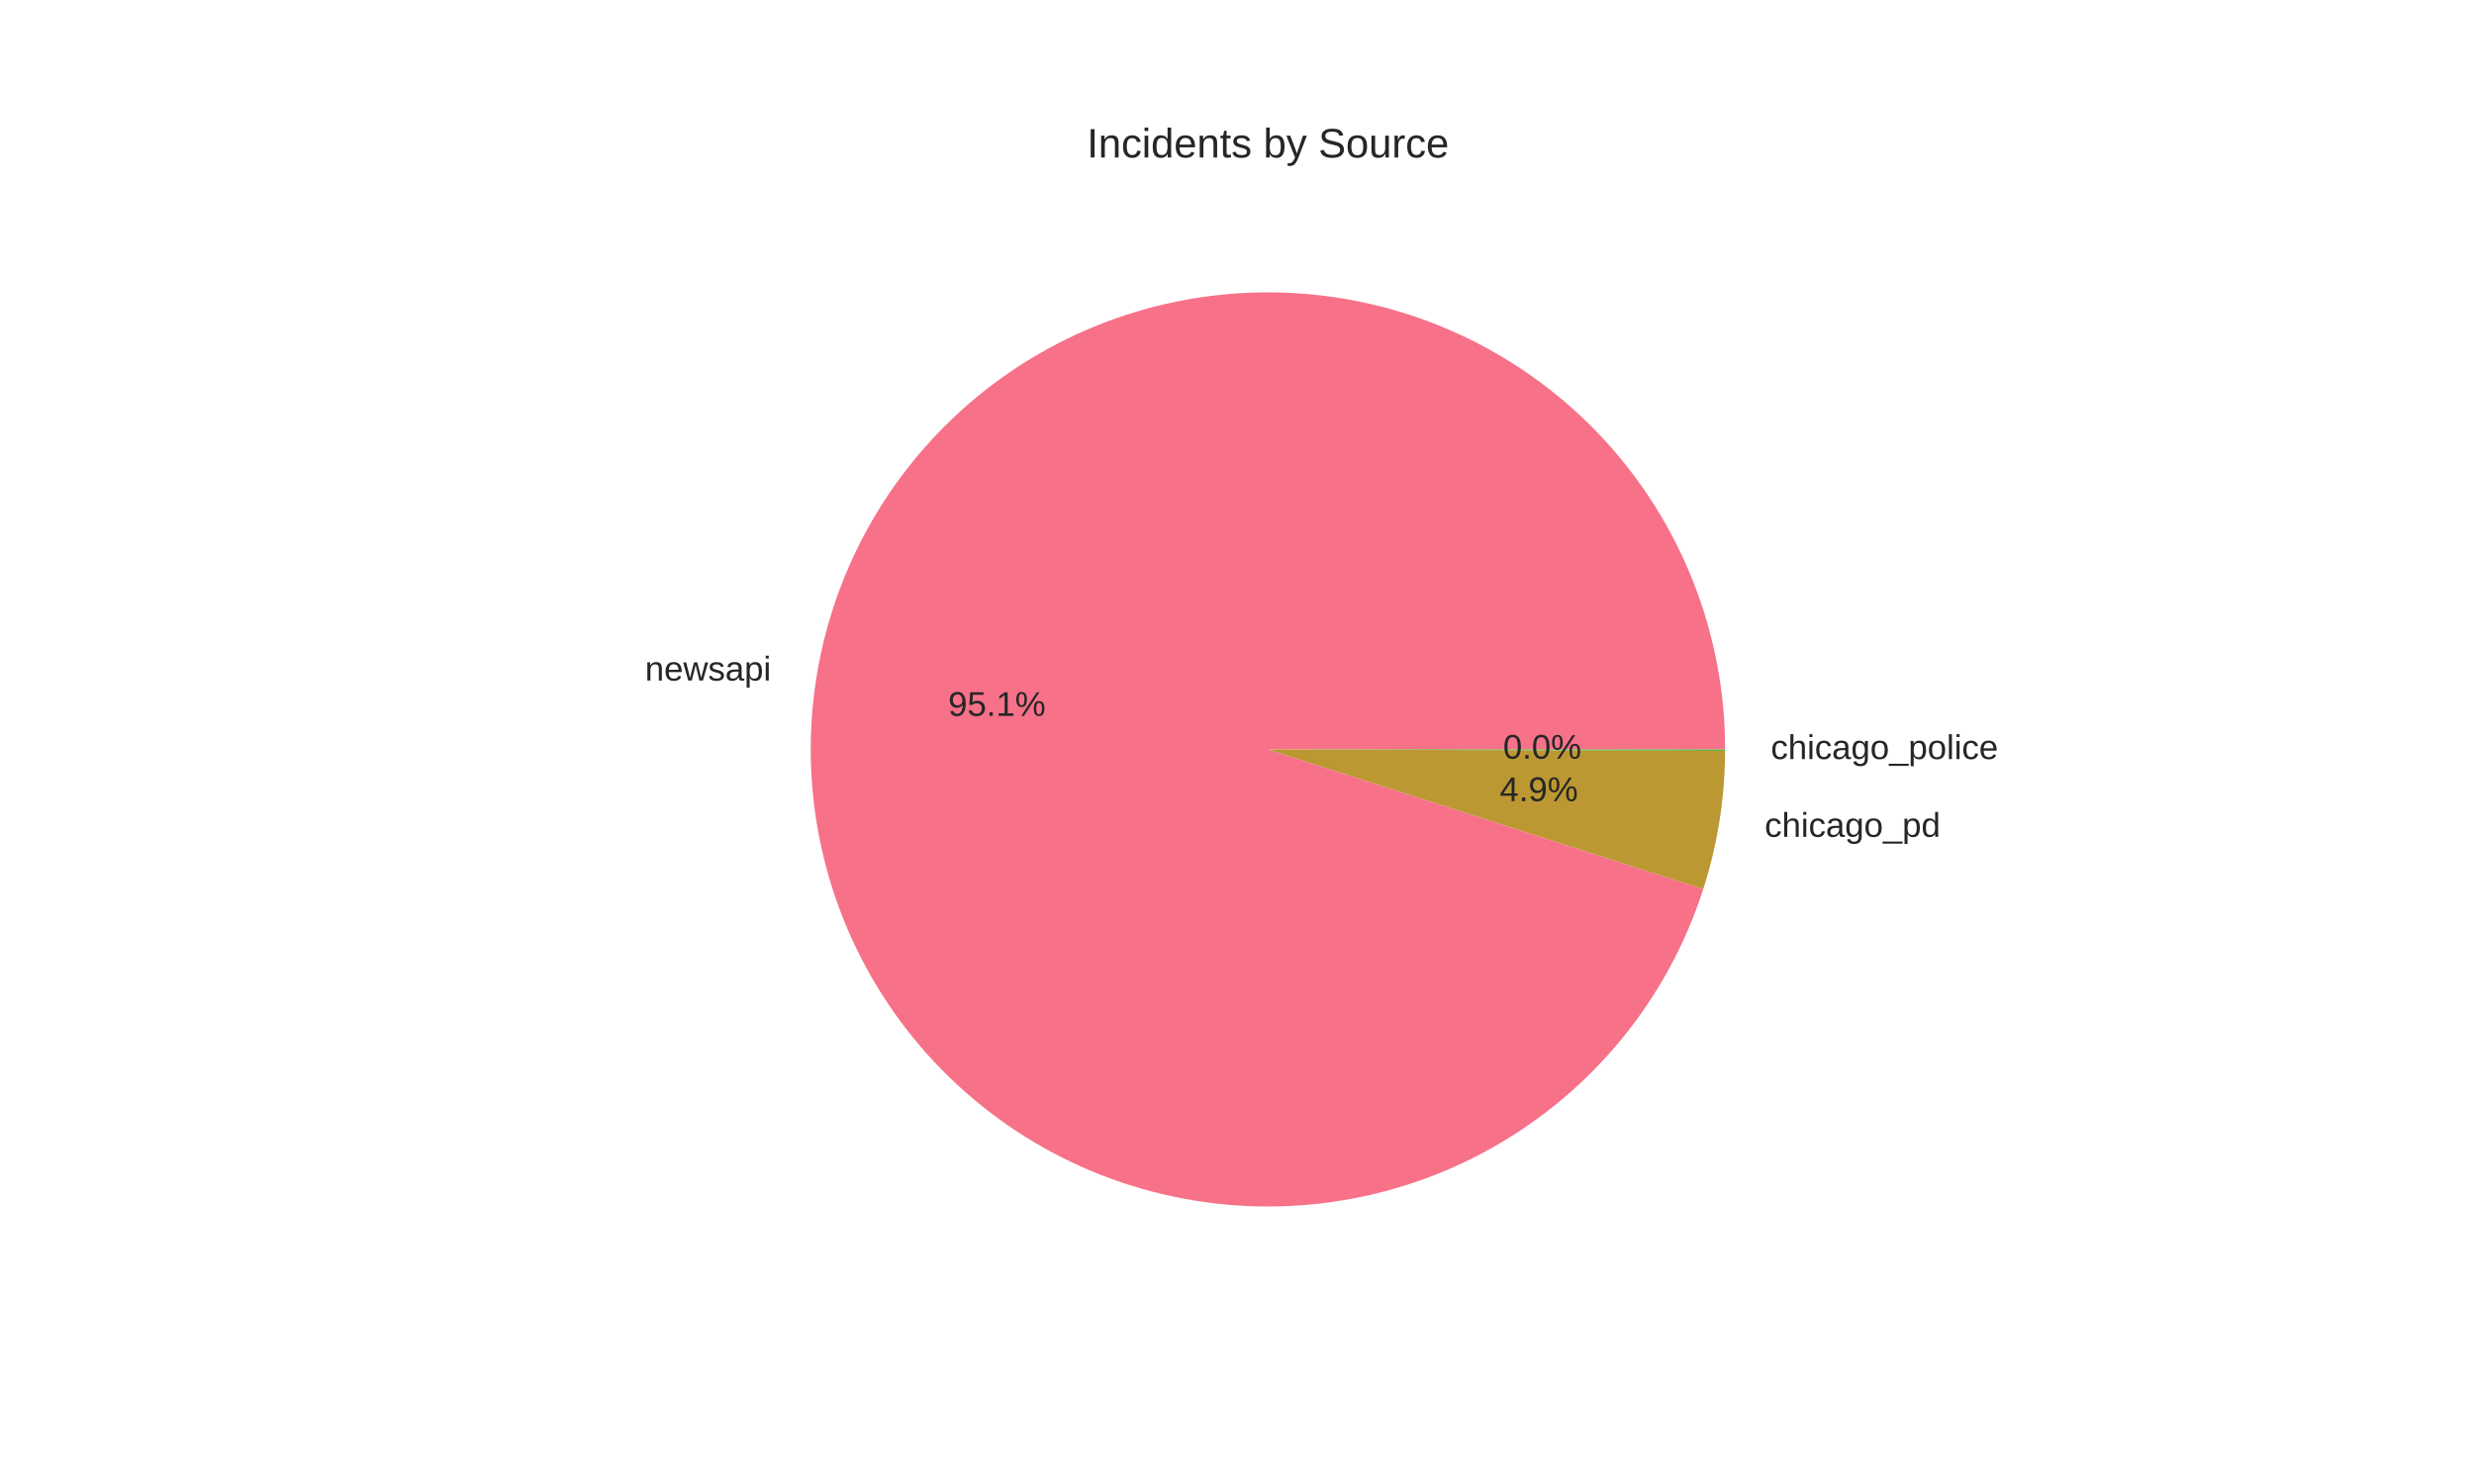
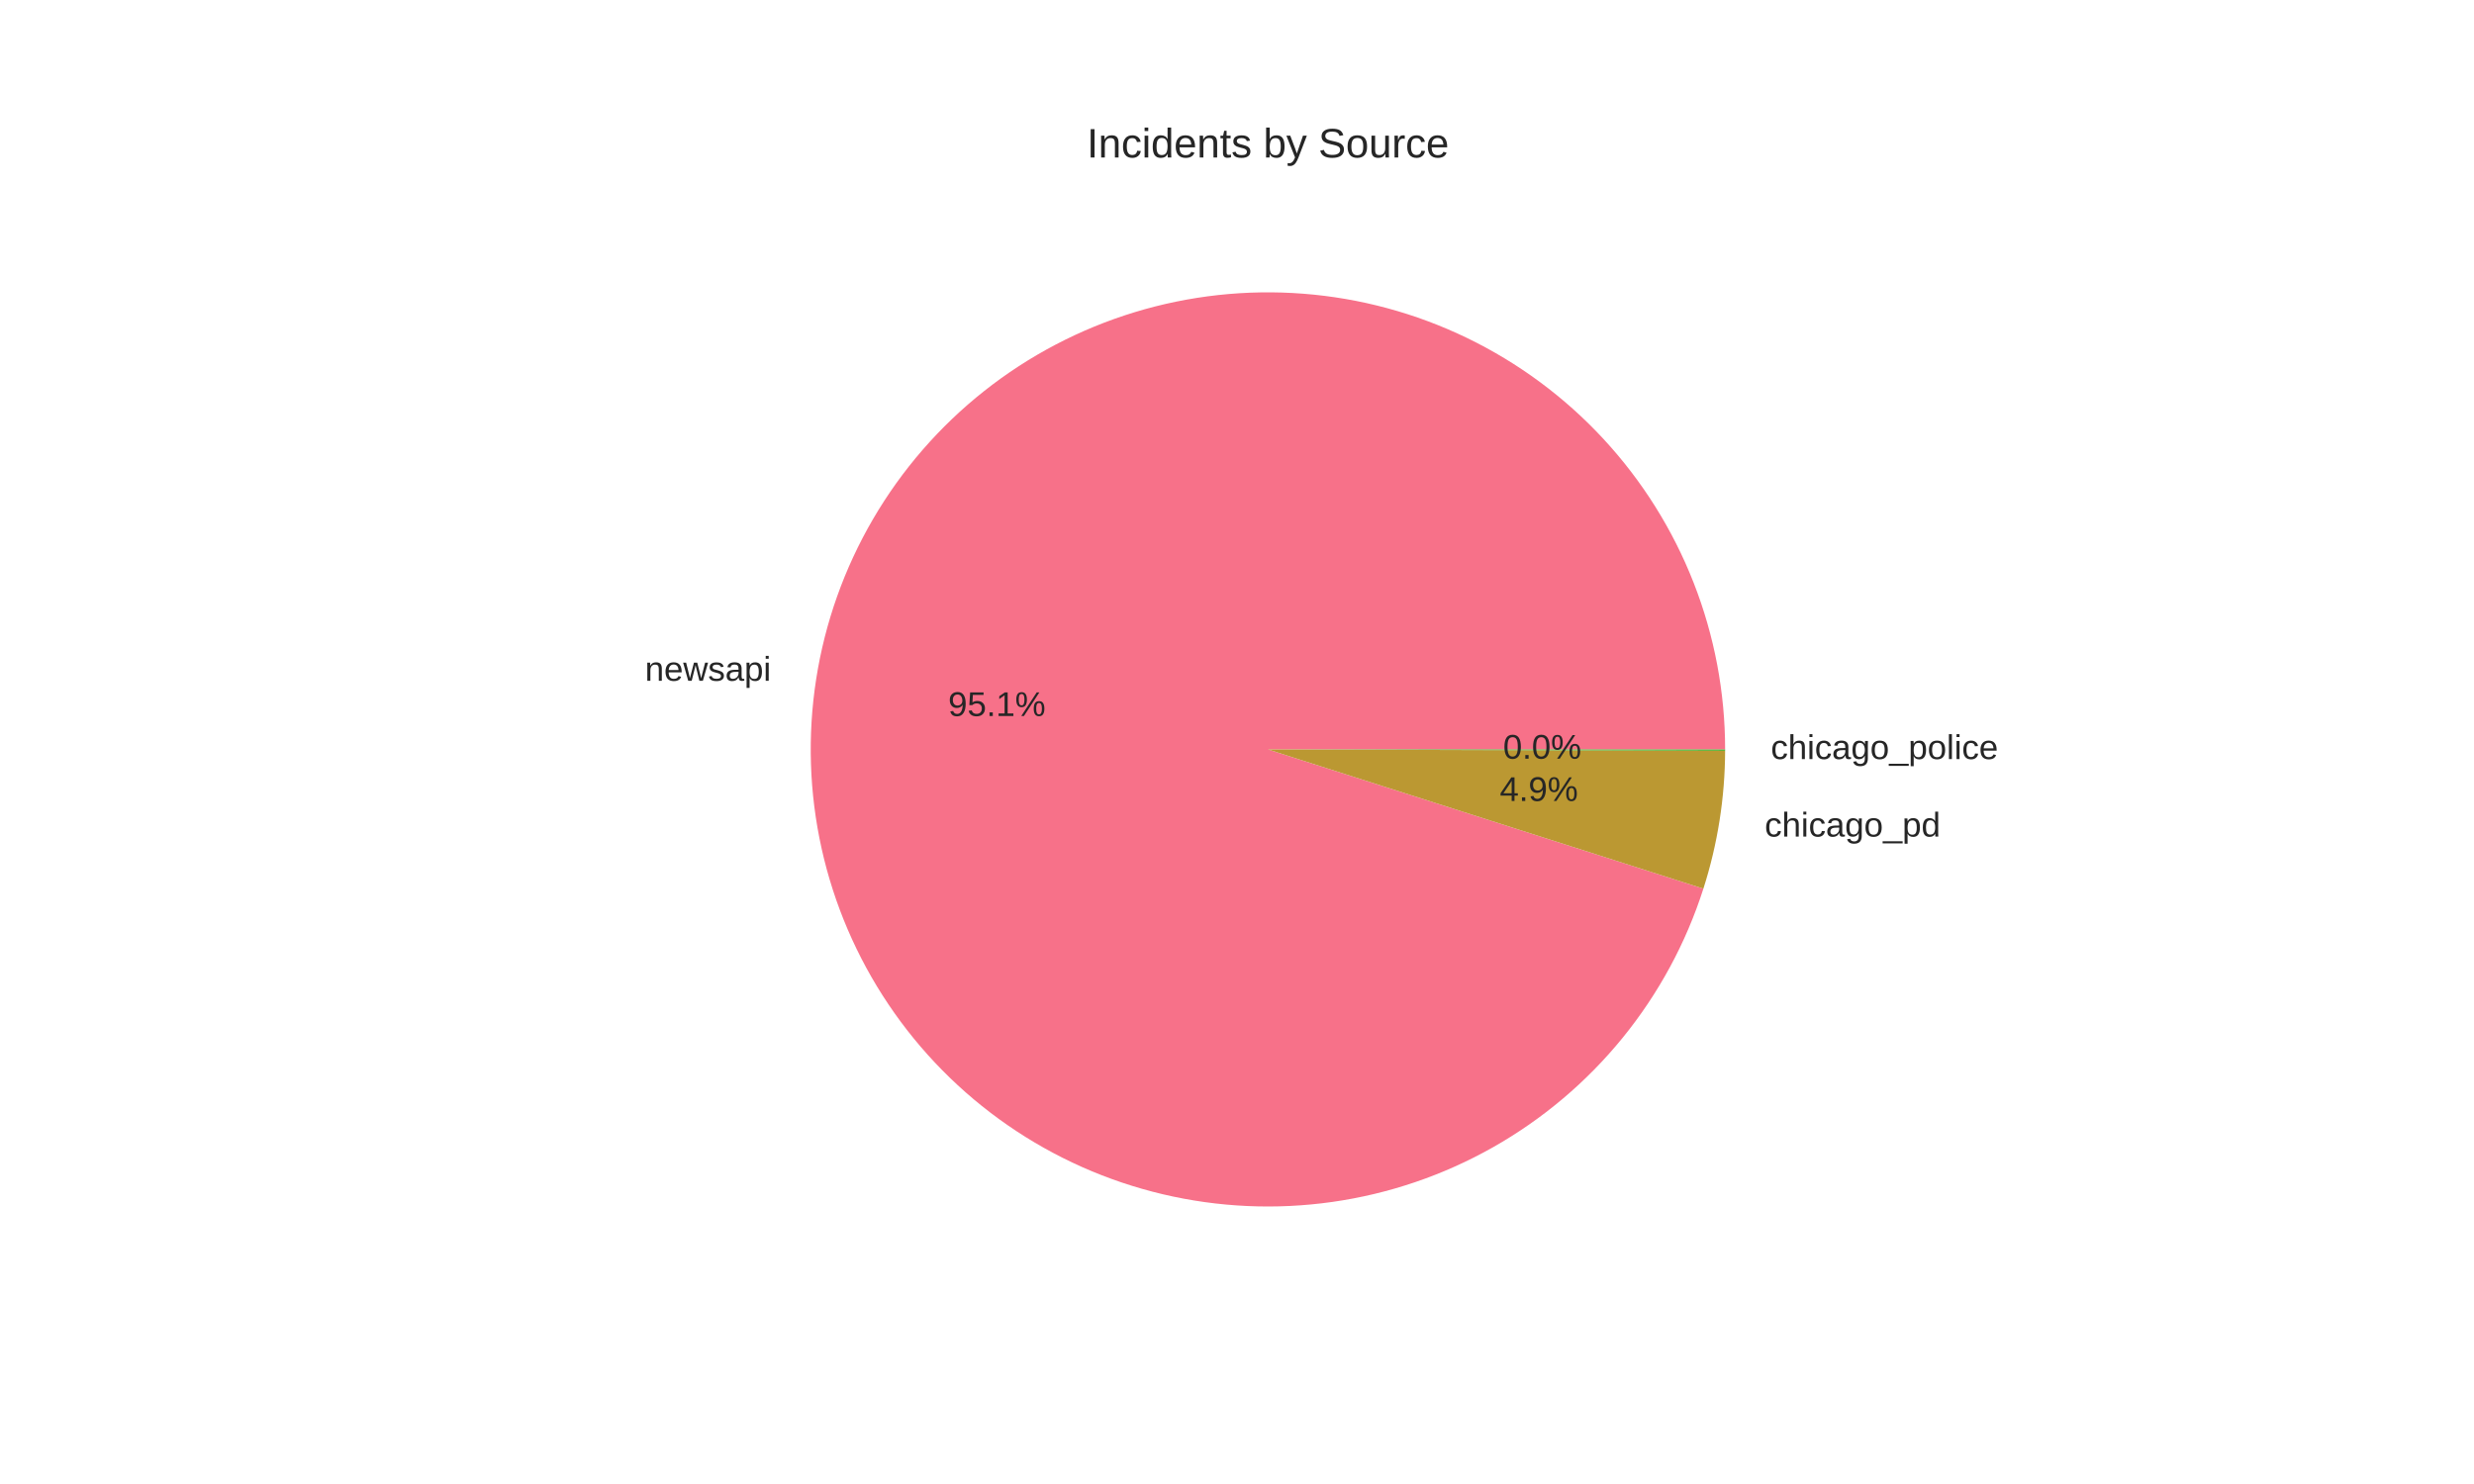
<svg xmlns="http://www.w3.org/2000/svg" width="720pt" height="432pt" viewBox="0 0 720 432" version="1.1">
  <defs>
    <style type="text/css">*{stroke-linejoin: round; stroke-linecap: butt}</style>
  </defs>
  <g id="figure_1">
    <g id="patch_1">
      <path d="M 0 432  L 720 432  L 720 0  L 0 0  z " style="fill: #ffffff" />
    </g>
    <g id="axes_1">
      <g id="matplotlib.axis_1" />
      <g id="matplotlib.axis_2" />
      <g id="patch_2">
-         <path d="M 502.056 218.16  C 502.056 201.556 498.948 185.098 492.893 169.638  C 486.838 154.177 477.942 139.986 466.666 127.798  C 455.39 115.611 441.932 105.641 426.987 98.405  C 412.043 91.168 395.876 86.793 379.322 85.505  C 362.768 84.217 346.119 86.039 330.235 90.876  C 314.352 95.714 299.513 103.482 286.487 113.778  C 273.462 124.075 262.478 136.719 254.104 151.057  C 245.73 165.395 240.114 181.174 237.546 197.578  C 234.977 213.982 235.502 230.723 239.092 246.934  C 242.683 263.145 249.277 278.541 258.532 292.326  C 267.787 306.111 279.541 318.043 293.186 327.504  C 306.831 336.965 322.127 343.788 338.282 347.622  C 354.437 351.455 371.168 352.23 387.609 349.908  C 404.05 347.586 419.911 342.207 434.373 334.049  C 448.835 325.891 461.642 315.098 472.133 302.228  C 482.624 289.359 490.613 274.638 495.688 258.829  L 369 218.16  z " style="fill: #f77189" />
+         <path d="M 502.056 218.16  C 502.056 201.553 498.947 185.092 492.89 169.629  C 486.833 154.167 477.934 139.974 466.654 127.785  C 455.374 115.597 441.912 105.628 426.964 98.393  C 412.015 91.159 395.844 86.786 379.287 85.502  C 362.73 84.218 346.078 86.045 330.193 90.889  C 314.308 95.733 299.47 103.507 286.446 113.811  C 273.422 124.115 262.441 136.766 254.073 151.11  C 245.704 165.454 240.095 181.239 237.535 197.648  C 234.974 214.056 235.509 230.799 239.11 247.011  C 242.711 263.223 249.315 278.618 258.581 292.4  C 267.847 306.181 279.611 318.107 293.266 327.559  C 306.92 337.012 322.224 343.825 338.385 347.646  C 354.546 351.467 371.281 352.229 387.723 349.892  C 404.164 347.555 420.024 342.161 434.48 333.988  C 448.937 325.816 461.737 315.008 472.217 302.126  C 482.696 289.243 490.672 274.512 495.731 258.694  L 369 218.16  z " style="fill: #f77189" />
      </g>
      <g id="patch_3">
-         <path d="M 495.688 258.829  C 497.774 252.332 499.357 245.684 500.423 238.944  C 501.489 232.204 502.034 225.393 502.055 218.569  L 369 218.16  z " style="fill: #bb9832" />
+         <path d="M 495.731 258.694  C 497.803 252.217 499.375 245.591 500.434 238.874  C 501.492 232.157 502.035 225.368 502.055 218.568  L 369 218.16  z " style="fill: #bb9832" />
      </g>
      <g id="patch_4">
-         <path d="M 502.055 218.569  C 502.056 218.501 502.056 218.433 502.056 218.365  C 502.056 218.296 502.056 218.228 502.056 218.16  L 369 218.16  z " style="fill: #50b131" />
+         <path d="M 502.055 218.568  C 502.056 218.5 502.056 218.432 502.056 218.364  C 502.056 218.296 502.056 218.228 502.056 218.16  L 369 218.16  z " style="fill: #50b131" />
      </g>
      <g id="text_1">
-         <text style="fill: #262626; font: 10px 'Arial', 'Liberation Sans', 'DejaVu Sans', 'Bitstream Vera Sans', sans-serif; text-anchor: end" x="224.4" y="198.106" transform="rotate(-0 224.4001 198.1056)">newsapi</text>
+         <text style="fill: #262626; font: 10px 'Arial', 'Liberation Sans', 'DejaVu Sans', 'Bitstream Vera Sans', sans-serif; text-anchor: end" x="224.388" y="198.182" transform="rotate(-0 224.3881 198.1823)">newsapi</text>
      </g>
      <g id="text_2">
-         <text style="fill: #262626; font: 10px 'Arial', 'Liberation Sans', 'DejaVu Sans', 'Bitstream Vera Sans', sans-serif; text-anchor: middle" x="290.127" y="208.397" transform="rotate(-0 290.1273 208.3967)">95.1%</text>
+         <text style="fill: #262626; font: 10px 'Arial', 'Liberation Sans', 'DejaVu Sans', 'Bitstream Vera Sans', sans-serif; text-anchor: middle" x="290.121" y="208.438" transform="rotate(-0 290.1208 208.4385)">95.1%</text>
      </g>
      <g id="text_3">
-         <text style="fill: #262626; font: 10px 'Arial', 'Liberation Sans', 'DejaVu Sans', 'Bitstream Vera Sans', sans-serif; text-anchor: start" x="513.565" y="243.609" transform="rotate(-0 513.5649 243.6086)">chicago_pd</text>
+         <text style="fill: #262626; font: 10px 'Arial', 'Liberation Sans', 'DejaVu Sans', 'Bitstream Vera Sans', sans-serif; text-anchor: start" x="513.577" y="243.531" transform="rotate(-0 513.5771 243.5312)">chicago_pd</text>
      </g>
      <g id="text_4">
-         <text style="fill: #262626; font: 10px 'Arial', 'Liberation Sans', 'DejaVu Sans', 'Bitstream Vera Sans', sans-serif; text-anchor: middle" x="447.854" y="233.216" transform="rotate(-0 447.8536 233.2165)">4.9%</text>
+         <text style="fill: #262626; font: 10px 'Arial', 'Liberation Sans', 'DejaVu Sans', 'Bitstream Vera Sans', sans-serif; text-anchor: middle" x="447.86" y="233.174" transform="rotate(-0 447.8603 233.1742)">4.9%</text>
      </g>
      <g id="text_5">
-         <text style="fill: #262626; font: 10px 'Arial', 'Liberation Sans', 'DejaVu Sans', 'Bitstream Vera Sans', sans-serif; text-anchor: start" x="515.361" y="220.971" transform="rotate(-0 515.3614 220.971)">chicago_police</text>
+         <text style="fill: #262626; font: 10px 'Arial', 'Liberation Sans', 'DejaVu Sans', 'Bitstream Vera Sans', sans-serif; text-anchor: start" x="515.361" y="220.97" transform="rotate(-0 515.3614 220.9702)">chicago_police</text>
      </g>
      <g id="text_6">
-         <text style="fill: #262626; font: 10px 'Arial', 'Liberation Sans', 'DejaVu Sans', 'Bitstream Vera Sans', sans-serif; text-anchor: middle" x="448.834" y="220.869" transform="rotate(-0 448.8335 220.8687)">0.0%</text>
+         <text style="fill: #262626; font: 10px 'Arial', 'Liberation Sans', 'DejaVu Sans', 'Bitstream Vera Sans', sans-serif; text-anchor: middle" x="448.834" y="220.868" transform="rotate(-0 448.8335 220.8683)">0.0%</text>
      </g>
      <g id="text_7">
        <text style="fill: #262626; font: 12px 'Arial', 'Liberation Sans', 'DejaVu Sans', 'Bitstream Vera Sans', sans-serif; text-anchor: middle" x="369" y="45.84" transform="rotate(-0 369 45.84)">Incidents by Source</text>
      </g>
    </g>
  </g>
</svg>
